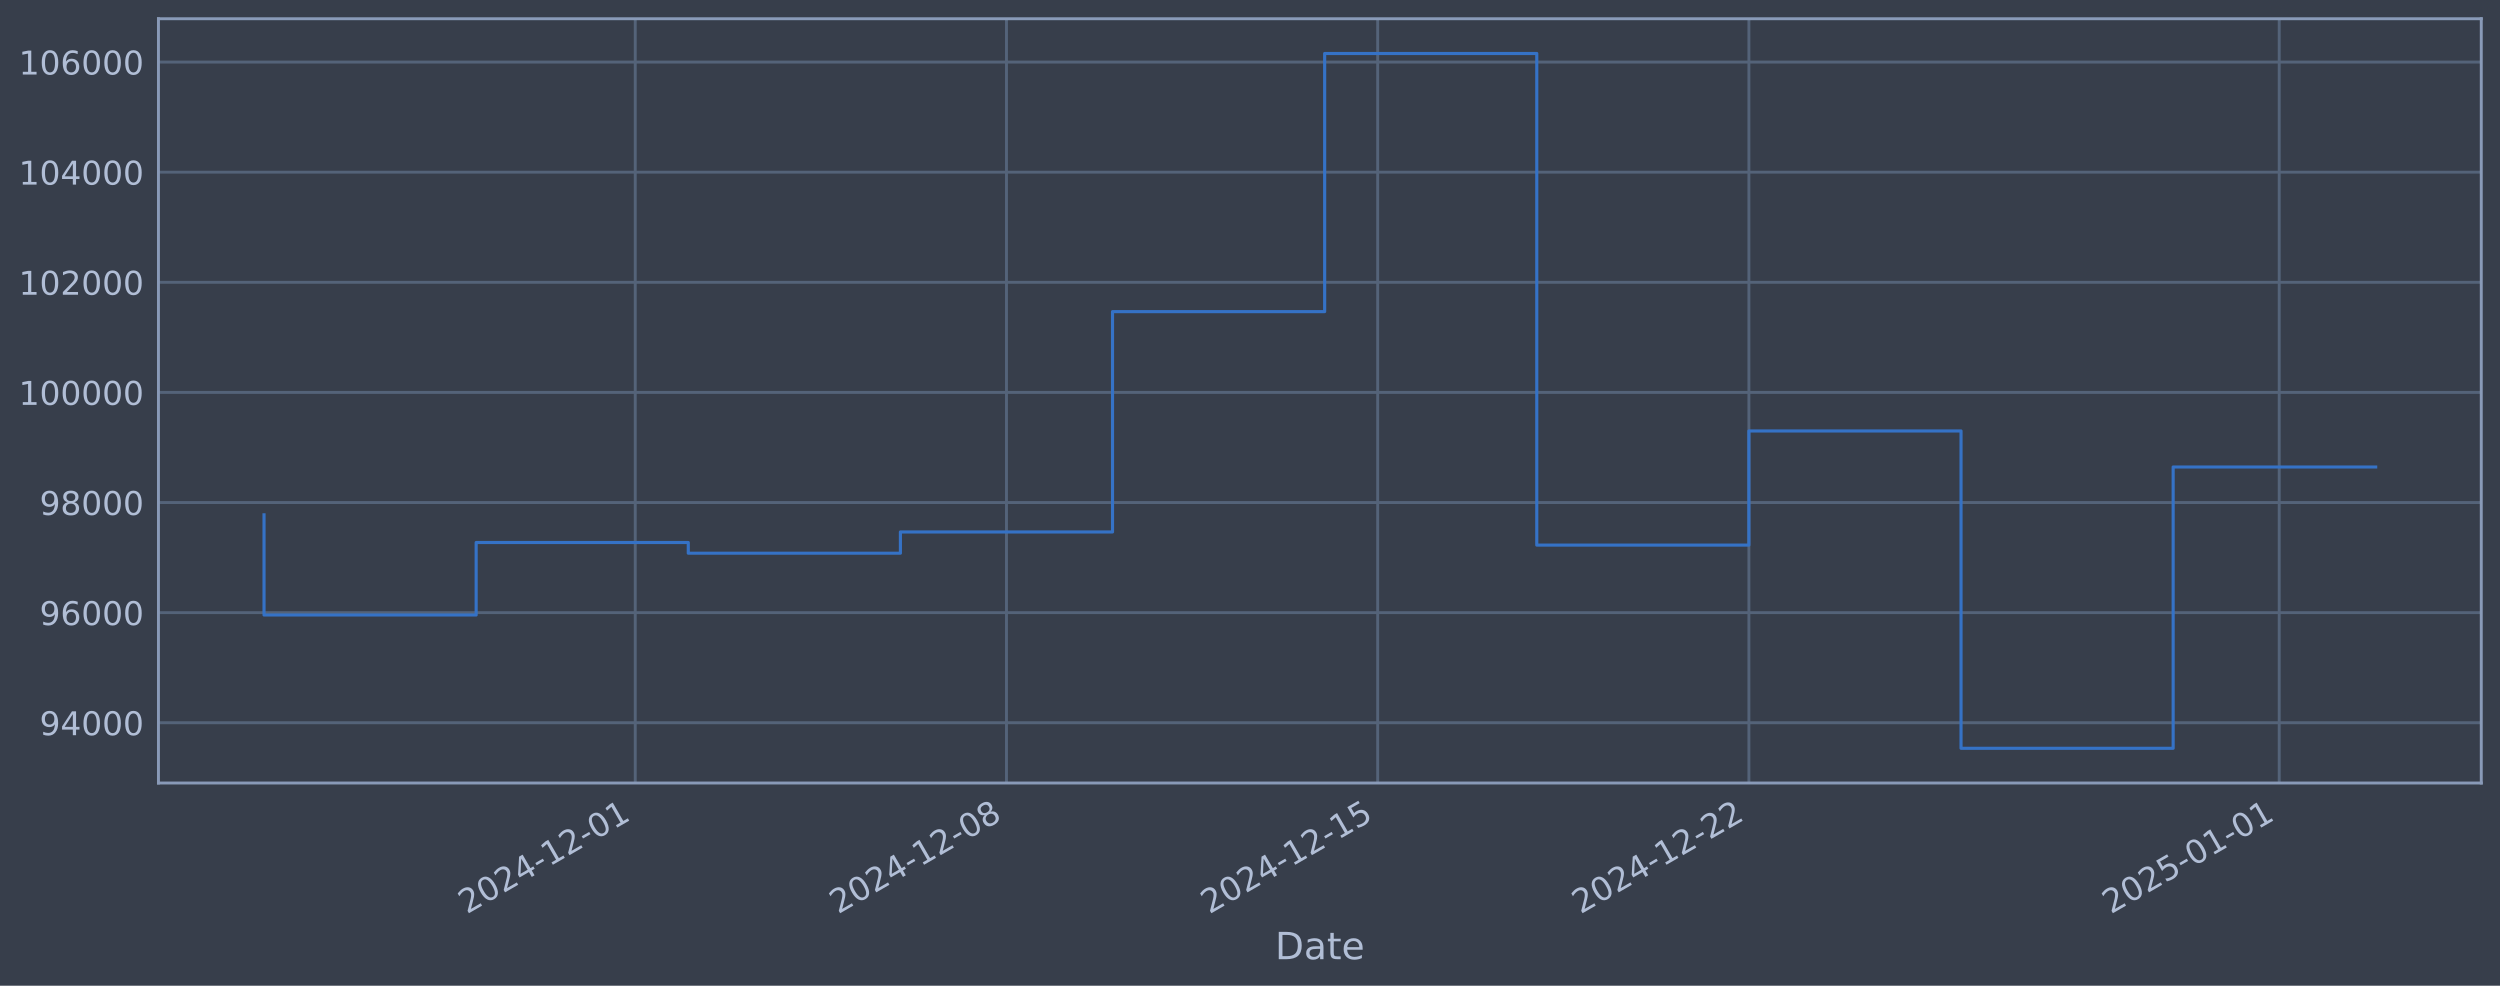
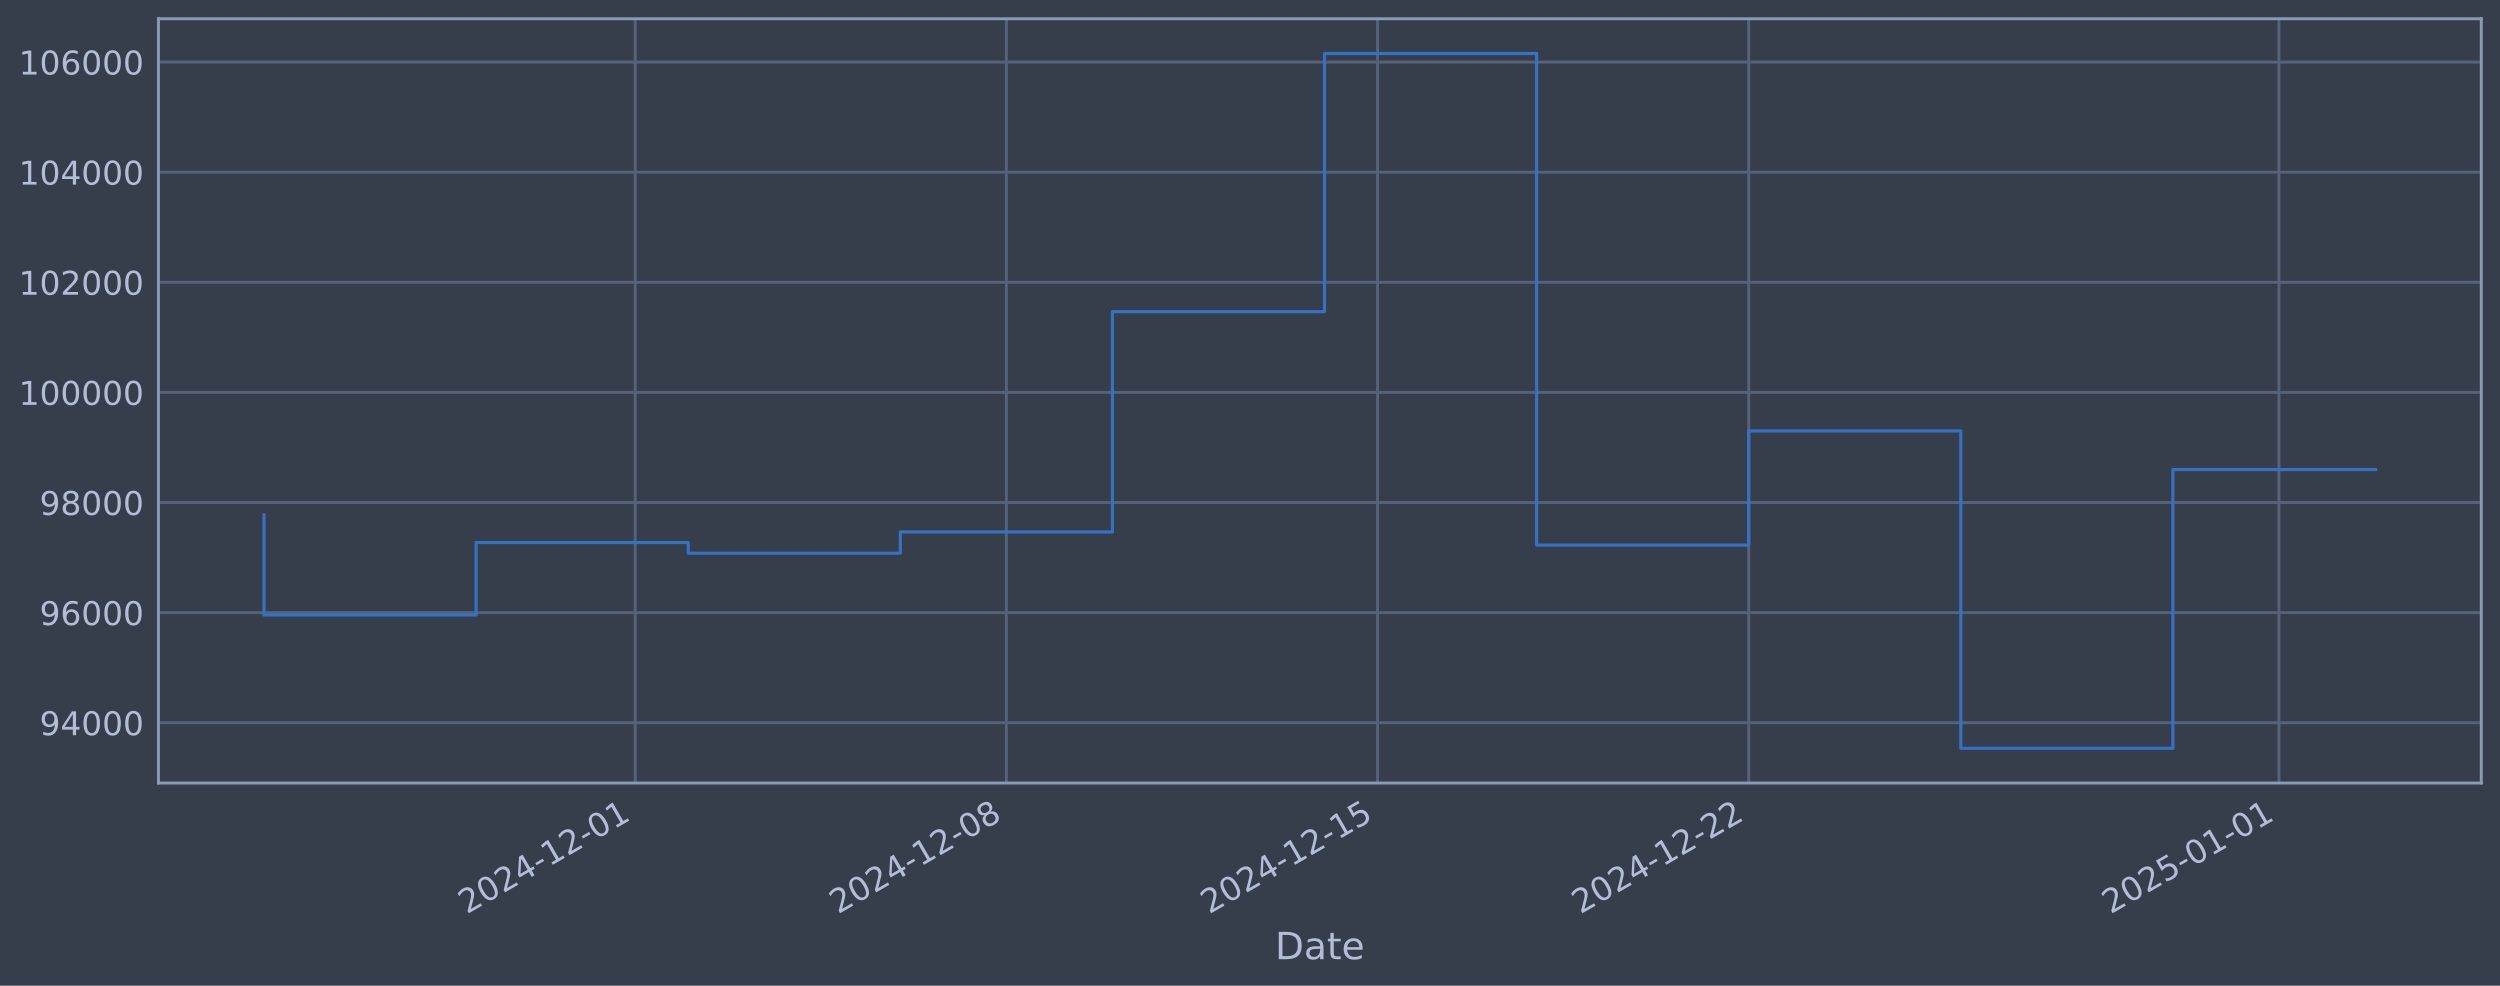
<svg xmlns="http://www.w3.org/2000/svg" xmlns:xlink="http://www.w3.org/1999/xlink" width="960.9pt" height="378.87pt" viewBox="0 0 960.9 378.87" version="1.1">
  <defs>
    <style type="text/css">*{stroke-linejoin: round; stroke-linecap: butt}</style>
  </defs>
  <g id="figure_1">
    <g id="patch_1">
      <path d="M 0 378.87  L 960.9 378.87  L 960.9 0  L 0 0  z " style="fill: #373e4b" />
    </g>
    <g id="axes_1">
      <g id="patch_2">
        <path d="M 60.901 300.96  L 953.701 300.96  L 953.701 7.2  L 60.901 7.2  z " style="fill: #373e4b" />
      </g>
      <g id="matplotlib.axis_1">
        <g id="xtick_1">
          <g id="line2d_1">
-             <path d="M 244.164 300.96  L 244.164 7.2  " clip-path="url(#pa38461b219)" style="fill: none; stroke: #546379; stroke-width: 1.12; stroke-linecap: square" />
+             <path d="M 244.145 300.96  L 244.145 7.2  " clip-path="url(#pc218a25e58)" style="fill: none; stroke: #546379; stroke-width: 1.12; stroke-linecap: square" />
          </g>
          <g id="line2d_2" />
          <g id="text_1">
-             <g style="fill: #b1bed6" transform="translate(179.438 351.4642) rotate(-30) scale(0.126 -0.126)">
+             <g style="fill: #b1bed6" transform="translate(179.4198 351.4642) rotate(-30) scale(0.126 -0.126)">
              <defs>
                <path id="DejaVuSans-32" d="M 1228 531  L 3431 531  L 3431 0  L 469 0  L 469 531  Q 828 903 1448 1529  Q 2069 2156 2228 2338  Q 2531 2678 2651 2914  Q 2772 3150 2772 3378  Q 2772 3750 2511 3984  Q 2250 4219 1831 4219  Q 1534 4219 1204 4116  Q 875 4013 500 3803  L 500 4441  Q 881 4594 1212 4672  Q 1544 4750 1819 4750  Q 2544 4750 2975 4387  Q 3406 4025 3406 3419  Q 3406 3131 3298 2873  Q 3191 2616 2906 2266  Q 2828 2175 2409 1742  Q 1991 1309 1228 531  z " transform="scale(0.015625)" />
                <path id="DejaVuSans-30" d="M 2034 4250  Q 1547 4250 1301 3770  Q 1056 3291 1056 2328  Q 1056 1369 1301 889  Q 1547 409 2034 409  Q 2525 409 2770 889  Q 3016 1369 3016 2328  Q 3016 3291 2770 3770  Q 2525 4250 2034 4250  z M 2034 4750  Q 2819 4750 3233 4129  Q 3647 3509 3647 2328  Q 3647 1150 3233 529  Q 2819 -91 2034 -91  Q 1250 -91 836 529  Q 422 1150 422 2328  Q 422 3509 836 4129  Q 1250 4750 2034 4750  z " transform="scale(0.015625)" />
                <path id="DejaVuSans-34" d="M 2419 4116  L 825 1625  L 2419 1625  L 2419 4116  z M 2253 4666  L 3047 4666  L 3047 1625  L 3713 1625  L 3713 1100  L 3047 1100  L 3047 0  L 2419 0  L 2419 1100  L 313 1100  L 313 1709  L 2253 4666  z " transform="scale(0.015625)" />
                <path id="DejaVuSans-2d" d="M 313 2009  L 1997 2009  L 1997 1497  L 313 1497  L 313 2009  z " transform="scale(0.015625)" />
                <path id="DejaVuSans-31" d="M 794 531  L 1825 531  L 1825 4091  L 703 3866  L 703 4441  L 1819 4666  L 2450 4666  L 2450 531  L 3481 531  L 3481 0  L 794 0  L 794 531  z " transform="scale(0.015625)" />
              </defs>
              <use xlink:href="#DejaVuSans-32" />
              <use xlink:href="#DejaVuSans-30" transform="translate(63.62305 0)" />
              <use xlink:href="#DejaVuSans-32" transform="translate(127.2461 0)" />
              <use xlink:href="#DejaVuSans-34" transform="translate(190.8691 0)" />
              <use xlink:href="#DejaVuSans-2d" transform="translate(254.4922 0)" />
              <use xlink:href="#DejaVuSans-31" transform="translate(290.5762 0)" />
              <use xlink:href="#DejaVuSans-32" transform="translate(354.1992 0)" />
              <use xlink:href="#DejaVuSans-2d" transform="translate(417.8223 0)" />
              <use xlink:href="#DejaVuSans-30" transform="translate(453.9062 0)" />
              <use xlink:href="#DejaVuSans-31" transform="translate(517.5293 0)" />
            </g>
          </g>
        </g>
        <g id="xtick_2">
          <g id="line2d_3">
-             <path d="M 386.845 300.96  L 386.845 7.2  " clip-path="url(#pa38461b219)" style="fill: none; stroke: #546379; stroke-width: 1.12; stroke-linecap: square" />
+             <path d="M 386.808 300.96  L 386.808 7.2  " clip-path="url(#pc218a25e58)" style="fill: none; stroke: #546379; stroke-width: 1.12; stroke-linecap: square" />
          </g>
          <g id="line2d_4" />
          <g id="text_2">
-             <g style="fill: #b1bed6" transform="translate(322.1193 351.4642) rotate(-30) scale(0.126 -0.126)">
+             <g style="fill: #b1bed6" transform="translate(322.0828 351.4642) rotate(-30) scale(0.126 -0.126)">
              <defs>
                <path id="DejaVuSans-38" d="M 2034 2216  Q 1584 2216 1326 1975  Q 1069 1734 1069 1313  Q 1069 891 1326 650  Q 1584 409 2034 409  Q 2484 409 2743 651  Q 3003 894 3003 1313  Q 3003 1734 2745 1975  Q 2488 2216 2034 2216  z M 1403 2484  Q 997 2584 770 2862  Q 544 3141 544 3541  Q 544 4100 942 4425  Q 1341 4750 2034 4750  Q 2731 4750 3128 4425  Q 3525 4100 3525 3541  Q 3525 3141 3298 2862  Q 3072 2584 2669 2484  Q 3125 2378 3379 2068  Q 3634 1759 3634 1313  Q 3634 634 3220 271  Q 2806 -91 2034 -91  Q 1263 -91 848 271  Q 434 634 434 1313  Q 434 1759 690 2068  Q 947 2378 1403 2484  z M 1172 3481  Q 1172 3119 1398 2916  Q 1625 2713 2034 2713  Q 2441 2713 2670 2916  Q 2900 3119 2900 3481  Q 2900 3844 2670 4047  Q 2441 4250 2034 4250  Q 1625 4250 1398 4047  Q 1172 3844 1172 3481  z " transform="scale(0.015625)" />
              </defs>
              <use xlink:href="#DejaVuSans-32" />
              <use xlink:href="#DejaVuSans-30" transform="translate(63.62305 0)" />
              <use xlink:href="#DejaVuSans-32" transform="translate(127.2461 0)" />
              <use xlink:href="#DejaVuSans-34" transform="translate(190.8691 0)" />
              <use xlink:href="#DejaVuSans-2d" transform="translate(254.4922 0)" />
              <use xlink:href="#DejaVuSans-31" transform="translate(290.5762 0)" />
              <use xlink:href="#DejaVuSans-32" transform="translate(354.1992 0)" />
              <use xlink:href="#DejaVuSans-2d" transform="translate(417.8223 0)" />
              <use xlink:href="#DejaVuSans-30" transform="translate(453.9062 0)" />
              <use xlink:href="#DejaVuSans-38" transform="translate(517.5293 0)" />
            </g>
          </g>
        </g>
        <g id="xtick_3">
          <g id="line2d_5">
-             <path d="M 529.526 300.96  L 529.526 7.2  " clip-path="url(#pa38461b219)" style="fill: none; stroke: #546379; stroke-width: 1.12; stroke-linecap: square" />
+             <path d="M 529.471 300.96  L 529.471 7.2  " clip-path="url(#pc218a25e58)" style="fill: none; stroke: #546379; stroke-width: 1.12; stroke-linecap: square" />
          </g>
          <g id="line2d_6" />
          <g id="text_3">
-             <g style="fill: #b1bed6" transform="translate(464.8005 351.4642) rotate(-30) scale(0.126 -0.126)">
+             <g style="fill: #b1bed6" transform="translate(464.7458 351.4642) rotate(-30) scale(0.126 -0.126)">
              <defs>
                <path id="DejaVuSans-35" d="M 691 4666  L 3169 4666  L 3169 4134  L 1269 4134  L 1269 2991  Q 1406 3038 1543 3061  Q 1681 3084 1819 3084  Q 2600 3084 3056 2656  Q 3513 2228 3513 1497  Q 3513 744 3044 326  Q 2575 -91 1722 -91  Q 1428 -91 1123 -41  Q 819 9 494 109  L 494 744  Q 775 591 1075 516  Q 1375 441 1709 441  Q 2250 441 2565 725  Q 2881 1009 2881 1497  Q 2881 1984 2565 2268  Q 2250 2553 1709 2553  Q 1456 2553 1204 2497  Q 953 2441 691 2322  L 691 4666  z " transform="scale(0.015625)" />
              </defs>
              <use xlink:href="#DejaVuSans-32" />
              <use xlink:href="#DejaVuSans-30" transform="translate(63.62305 0)" />
              <use xlink:href="#DejaVuSans-32" transform="translate(127.2461 0)" />
              <use xlink:href="#DejaVuSans-34" transform="translate(190.8691 0)" />
              <use xlink:href="#DejaVuSans-2d" transform="translate(254.4922 0)" />
              <use xlink:href="#DejaVuSans-31" transform="translate(290.5762 0)" />
              <use xlink:href="#DejaVuSans-32" transform="translate(354.1992 0)" />
              <use xlink:href="#DejaVuSans-2d" transform="translate(417.8223 0)" />
              <use xlink:href="#DejaVuSans-31" transform="translate(453.9062 0)" />
              <use xlink:href="#DejaVuSans-35" transform="translate(517.5293 0)" />
            </g>
          </g>
        </g>
        <g id="xtick_4">
          <g id="line2d_7">
-             <path d="M 672.207 300.96  L 672.207 7.2  " clip-path="url(#pa38461b219)" style="fill: none; stroke: #546379; stroke-width: 1.12; stroke-linecap: square" />
+             <path d="M 672.134 300.96  L 672.134 7.2  " clip-path="url(#pc218a25e58)" style="fill: none; stroke: #546379; stroke-width: 1.12; stroke-linecap: square" />
          </g>
          <g id="line2d_8" />
          <g id="text_4">
-             <g style="fill: #b1bed6" transform="translate(607.4818 351.4642) rotate(-30) scale(0.126 -0.126)">
+             <g style="fill: #b1bed6" transform="translate(607.4088 351.4642) rotate(-30) scale(0.126 -0.126)">
              <use xlink:href="#DejaVuSans-32" />
              <use xlink:href="#DejaVuSans-30" transform="translate(63.62305 0)" />
              <use xlink:href="#DejaVuSans-32" transform="translate(127.2461 0)" />
              <use xlink:href="#DejaVuSans-34" transform="translate(190.8691 0)" />
              <use xlink:href="#DejaVuSans-2d" transform="translate(254.4922 0)" />
              <use xlink:href="#DejaVuSans-31" transform="translate(290.5762 0)" />
              <use xlink:href="#DejaVuSans-32" transform="translate(354.1992 0)" />
              <use xlink:href="#DejaVuSans-2d" transform="translate(417.8223 0)" />
              <use xlink:href="#DejaVuSans-32" transform="translate(453.9062 0)" />
              <use xlink:href="#DejaVuSans-32" transform="translate(517.5293 0)" />
            </g>
          </g>
        </g>
        <g id="xtick_5">
          <g id="line2d_9">
-             <path d="M 876.038 300.96  L 876.038 7.2  " clip-path="url(#pa38461b219)" style="fill: none; stroke: #546379; stroke-width: 1.12; stroke-linecap: square" />
+             <path d="M 875.939 300.96  L 875.939 7.2  " clip-path="url(#pc218a25e58)" style="fill: none; stroke: #546379; stroke-width: 1.12; stroke-linecap: square" />
          </g>
          <g id="line2d_10" />
          <g id="text_5">
-             <g style="fill: #b1bed6" transform="translate(811.3121 351.4642) rotate(-30) scale(0.126 -0.126)">
+             <g style="fill: #b1bed6" transform="translate(811.213 351.4642) rotate(-30) scale(0.126 -0.126)">
              <use xlink:href="#DejaVuSans-32" />
              <use xlink:href="#DejaVuSans-30" transform="translate(63.62305 0)" />
              <use xlink:href="#DejaVuSans-32" transform="translate(127.2461 0)" />
              <use xlink:href="#DejaVuSans-35" transform="translate(190.8691 0)" />
              <use xlink:href="#DejaVuSans-2d" transform="translate(254.4922 0)" />
              <use xlink:href="#DejaVuSans-30" transform="translate(290.5762 0)" />
              <use xlink:href="#DejaVuSans-31" transform="translate(354.1992 0)" />
              <use xlink:href="#DejaVuSans-2d" transform="translate(417.8223 0)" />
              <use xlink:href="#DejaVuSans-30" transform="translate(453.9062 0)" />
              <use xlink:href="#DejaVuSans-31" transform="translate(517.5293 0)" />
            </g>
          </g>
        </g>
        <g id="text_6">
          <g style="fill: #b1bed6" transform="translate(490.0914 368.6753) scale(0.144 -0.144)">
            <defs>
              <path id="DejaVuSans-44" d="M 1259 4147  L 1259 519  L 2022 519  Q 2988 519 3436 956  Q 3884 1394 3884 2338  Q 3884 3275 3436 3711  Q 2988 4147 2022 4147  L 1259 4147  z M 628 4666  L 1925 4666  Q 3281 4666 3915 4102  Q 4550 3538 4550 2338  Q 4550 1131 3912 565  Q 3275 0 1925 0  L 628 0  L 628 4666  z " transform="scale(0.015625)" />
              <path id="DejaVuSans-61" d="M 2194 1759  Q 1497 1759 1228 1600  Q 959 1441 959 1056  Q 959 750 1161 570  Q 1363 391 1709 391  Q 2188 391 2477 730  Q 2766 1069 2766 1631  L 2766 1759  L 2194 1759  z M 3341 1997  L 3341 0  L 2766 0  L 2766 531  Q 2569 213 2275 61  Q 1981 -91 1556 -91  Q 1019 -91 701 211  Q 384 513 384 1019  Q 384 1609 779 1909  Q 1175 2209 1959 2209  L 2766 2209  L 2766 2266  Q 2766 2663 2505 2880  Q 2244 3097 1772 3097  Q 1472 3097 1187 3025  Q 903 2953 641 2809  L 641 3341  Q 956 3463 1253 3523  Q 1550 3584 1831 3584  Q 2591 3584 2966 3190  Q 3341 2797 3341 1997  z " transform="scale(0.015625)" />
              <path id="DejaVuSans-74" d="M 1172 4494  L 1172 3500  L 2356 3500  L 2356 3053  L 1172 3053  L 1172 1153  Q 1172 725 1289 603  Q 1406 481 1766 481  L 2356 481  L 2356 0  L 1766 0  Q 1100 0 847 248  Q 594 497 594 1153  L 594 3053  L 172 3053  L 172 3500  L 594 3500  L 594 4494  L 1172 4494  z " transform="scale(0.015625)" />
              <path id="DejaVuSans-65" d="M 3597 1894  L 3597 1613  L 953 1613  Q 991 1019 1311 708  Q 1631 397 2203 397  Q 2534 397 2845 478  Q 3156 559 3463 722  L 3463 178  Q 3153 47 2828 -22  Q 2503 -91 2169 -91  Q 1331 -91 842 396  Q 353 884 353 1716  Q 353 2575 817 3079  Q 1281 3584 2069 3584  Q 2775 3584 3186 3129  Q 3597 2675 3597 1894  z M 3022 2063  Q 3016 2534 2758 2815  Q 2500 3097 2075 3097  Q 1594 3097 1305 2825  Q 1016 2553 972 2059  L 3022 2063  z " transform="scale(0.015625)" />
            </defs>
            <use xlink:href="#DejaVuSans-44" />
            <use xlink:href="#DejaVuSans-61" transform="translate(77.00195 0)" />
            <use xlink:href="#DejaVuSans-74" transform="translate(138.2812 0)" />
            <use xlink:href="#DejaVuSans-65" transform="translate(177.4902 0)" />
          </g>
        </g>
      </g>
      <g id="matplotlib.axis_2">
        <g id="ytick_1">
          <g id="line2d_11">
-             <path d="M 60.901 277.797  L 953.701 277.797  " clip-path="url(#pa38461b219)" style="fill: none; stroke: #546379; stroke-width: 1.12; stroke-linecap: square" />
+             <path d="M 60.901 277.797  L 953.701 277.797  " clip-path="url(#pc218a25e58)" style="fill: none; stroke: #546379; stroke-width: 1.12; stroke-linecap: square" />
          </g>
          <g id="line2d_12" />
          <g id="text_7">
            <g style="fill: #b1bed6" transform="translate(15.21675 282.5841) scale(0.126 -0.126)">
              <defs>
                <path id="DejaVuSans-39" d="M 703 97  L 703 672  Q 941 559 1184 500  Q 1428 441 1663 441  Q 2288 441 2617 861  Q 2947 1281 2994 2138  Q 2813 1869 2534 1725  Q 2256 1581 1919 1581  Q 1219 1581 811 2004  Q 403 2428 403 3163  Q 403 3881 828 4315  Q 1253 4750 1959 4750  Q 2769 4750 3195 4129  Q 3622 3509 3622 2328  Q 3622 1225 3098 567  Q 2575 -91 1691 -91  Q 1453 -91 1209 -44  Q 966 3 703 97  z M 1959 2075  Q 2384 2075 2632 2365  Q 2881 2656 2881 3163  Q 2881 3666 2632 3958  Q 2384 4250 1959 4250  Q 1534 4250 1286 3958  Q 1038 3666 1038 3163  Q 1038 2656 1286 2365  Q 1534 2075 1959 2075  z " transform="scale(0.015625)" />
              </defs>
              <use xlink:href="#DejaVuSans-39" />
              <use xlink:href="#DejaVuSans-34" transform="translate(63.62305 0)" />
              <use xlink:href="#DejaVuSans-30" transform="translate(127.2461 0)" />
              <use xlink:href="#DejaVuSans-30" transform="translate(190.8691 0)" />
              <use xlink:href="#DejaVuSans-30" transform="translate(254.4922 0)" />
            </g>
          </g>
        </g>
        <g id="ytick_2">
          <g id="line2d_13">
-             <path d="M 60.901 235.473  L 953.701 235.473  " clip-path="url(#pa38461b219)" style="fill: none; stroke: #546379; stroke-width: 1.12; stroke-linecap: square" />
+             <path d="M 60.901 235.473  L 953.701 235.473  " clip-path="url(#pc218a25e58)" style="fill: none; stroke: #546379; stroke-width: 1.12; stroke-linecap: square" />
          </g>
          <g id="line2d_14" />
          <g id="text_8">
            <g style="fill: #b1bed6" transform="translate(15.21675 240.2602) scale(0.126 -0.126)">
              <defs>
                <path id="DejaVuSans-36" d="M 2113 2584  Q 1688 2584 1439 2293  Q 1191 2003 1191 1497  Q 1191 994 1439 701  Q 1688 409 2113 409  Q 2538 409 2786 701  Q 3034 994 3034 1497  Q 3034 2003 2786 2293  Q 2538 2584 2113 2584  z M 3366 4563  L 3366 3988  Q 3128 4100 2886 4159  Q 2644 4219 2406 4219  Q 1781 4219 1451 3797  Q 1122 3375 1075 2522  Q 1259 2794 1537 2939  Q 1816 3084 2150 3084  Q 2853 3084 3261 2657  Q 3669 2231 3669 1497  Q 3669 778 3244 343  Q 2819 -91 2113 -91  Q 1303 -91 875 529  Q 447 1150 447 2328  Q 447 3434 972 4092  Q 1497 4750 2381 4750  Q 2619 4750 2861 4703  Q 3103 4656 3366 4563  z " transform="scale(0.015625)" />
              </defs>
              <use xlink:href="#DejaVuSans-39" />
              <use xlink:href="#DejaVuSans-36" transform="translate(63.62305 0)" />
              <use xlink:href="#DejaVuSans-30" transform="translate(127.2461 0)" />
              <use xlink:href="#DejaVuSans-30" transform="translate(190.8691 0)" />
              <use xlink:href="#DejaVuSans-30" transform="translate(254.4922 0)" />
            </g>
          </g>
        </g>
        <g id="ytick_3">
          <g id="line2d_15">
-             <path d="M 60.901 193.149  L 953.701 193.149  " clip-path="url(#pa38461b219)" style="fill: none; stroke: #546379; stroke-width: 1.12; stroke-linecap: square" />
+             <path d="M 60.901 193.149  L 953.701 193.149  " clip-path="url(#pc218a25e58)" style="fill: none; stroke: #546379; stroke-width: 1.12; stroke-linecap: square" />
          </g>
          <g id="line2d_16" />
          <g id="text_9">
            <g style="fill: #b1bed6" transform="translate(15.21675 197.9364) scale(0.126 -0.126)">
              <use xlink:href="#DejaVuSans-39" />
              <use xlink:href="#DejaVuSans-38" transform="translate(63.62305 0)" />
              <use xlink:href="#DejaVuSans-30" transform="translate(127.2461 0)" />
              <use xlink:href="#DejaVuSans-30" transform="translate(190.8691 0)" />
              <use xlink:href="#DejaVuSans-30" transform="translate(254.4922 0)" />
            </g>
          </g>
        </g>
        <g id="ytick_4">
          <g id="line2d_17">
-             <path d="M 60.901 150.826  L 953.701 150.826  " clip-path="url(#pa38461b219)" style="fill: none; stroke: #546379; stroke-width: 1.12; stroke-linecap: square" />
+             <path d="M 60.901 150.826  L 953.701 150.826  " clip-path="url(#pc218a25e58)" style="fill: none; stroke: #546379; stroke-width: 1.12; stroke-linecap: square" />
          </g>
          <g id="line2d_18" />
          <g id="text_10">
            <g style="fill: #b1bed6" transform="translate(7.2 155.6126) scale(0.126 -0.126)">
              <use xlink:href="#DejaVuSans-31" />
              <use xlink:href="#DejaVuSans-30" transform="translate(63.62305 0)" />
              <use xlink:href="#DejaVuSans-30" transform="translate(127.2461 0)" />
              <use xlink:href="#DejaVuSans-30" transform="translate(190.8691 0)" />
              <use xlink:href="#DejaVuSans-30" transform="translate(254.4922 0)" />
              <use xlink:href="#DejaVuSans-30" transform="translate(318.1152 0)" />
            </g>
          </g>
        </g>
        <g id="ytick_5">
          <g id="line2d_19">
-             <path d="M 60.901 108.502  L 953.701 108.502  " clip-path="url(#pa38461b219)" style="fill: none; stroke: #546379; stroke-width: 1.12; stroke-linecap: square" />
+             <path d="M 60.901 108.502  L 953.701 108.502  " clip-path="url(#pc218a25e58)" style="fill: none; stroke: #546379; stroke-width: 1.12; stroke-linecap: square" />
          </g>
          <g id="line2d_20" />
          <g id="text_11">
            <g style="fill: #b1bed6" transform="translate(7.2 113.2888) scale(0.126 -0.126)">
              <use xlink:href="#DejaVuSans-31" />
              <use xlink:href="#DejaVuSans-30" transform="translate(63.62305 0)" />
              <use xlink:href="#DejaVuSans-32" transform="translate(127.2461 0)" />
              <use xlink:href="#DejaVuSans-30" transform="translate(190.8691 0)" />
              <use xlink:href="#DejaVuSans-30" transform="translate(254.4922 0)" />
              <use xlink:href="#DejaVuSans-30" transform="translate(318.1152 0)" />
            </g>
          </g>
        </g>
        <g id="ytick_6">
          <g id="line2d_21">
-             <path d="M 60.901 66.178  L 953.701 66.178  " clip-path="url(#pa38461b219)" style="fill: none; stroke: #546379; stroke-width: 1.12; stroke-linecap: square" />
+             <path d="M 60.901 66.178  L 953.701 66.178  " clip-path="url(#pc218a25e58)" style="fill: none; stroke: #546379; stroke-width: 1.12; stroke-linecap: square" />
          </g>
          <g id="line2d_22" />
          <g id="text_12">
            <g style="fill: #b1bed6" transform="translate(7.2 70.96502) scale(0.126 -0.126)">
              <use xlink:href="#DejaVuSans-31" />
              <use xlink:href="#DejaVuSans-30" transform="translate(63.62305 0)" />
              <use xlink:href="#DejaVuSans-34" transform="translate(127.2461 0)" />
              <use xlink:href="#DejaVuSans-30" transform="translate(190.8691 0)" />
              <use xlink:href="#DejaVuSans-30" transform="translate(254.4922 0)" />
              <use xlink:href="#DejaVuSans-30" transform="translate(318.1152 0)" />
            </g>
          </g>
        </g>
        <g id="ytick_7">
          <g id="line2d_23">
-             <path d="M 60.901 23.854  L 953.701 23.854  " clip-path="url(#pa38461b219)" style="fill: none; stroke: #546379; stroke-width: 1.12; stroke-linecap: square" />
+             <path d="M 60.901 23.854  L 953.701 23.854  " clip-path="url(#pc218a25e58)" style="fill: none; stroke: #546379; stroke-width: 1.12; stroke-linecap: square" />
          </g>
          <g id="line2d_24" />
          <g id="text_13">
            <g style="fill: #b1bed6" transform="translate(7.2 28.64121) scale(0.126 -0.126)">
              <use xlink:href="#DejaVuSans-31" />
              <use xlink:href="#DejaVuSans-30" transform="translate(63.62305 0)" />
              <use xlink:href="#DejaVuSans-36" transform="translate(127.2461 0)" />
              <use xlink:href="#DejaVuSans-30" transform="translate(190.8691 0)" />
              <use xlink:href="#DejaVuSans-30" transform="translate(254.4922 0)" />
              <use xlink:href="#DejaVuSans-30" transform="translate(318.1152 0)" />
            </g>
          </g>
        </g>
      </g>
      <g id="line2d_25">
-         <path d="M 101.482 197.87  L 101.482 236.383  L 183.014 236.383  L 183.014 208.521  L 264.547 208.521  L 264.547 212.628  L 346.079 212.628  L 346.079 204.459  L 427.611 204.459  L 427.611 119.77  L 509.143 119.77  L 509.143 20.553  L 590.675 20.553  L 590.675 209.517  L 672.207 209.517  L 672.207 165.636  L 753.739 165.636  L 753.739 287.607  L 835.272 287.607  L 835.272 179.495  L 913.119 179.495  " clip-path="url(#pa38461b219)" style="fill: none; stroke: #3572c6; stroke-width: 1.2; stroke-linecap: square" />
+         <path d="M 101.482 197.87  L 101.482 236.383  L 183.004 236.383  L 183.004 208.521  L 264.526 208.521  L 264.526 212.628  L 346.047 212.628  L 346.047 204.459  L 427.569 204.459  L 427.569 119.77  L 509.091 119.77  L 509.091 20.553  L 590.613 20.553  L 590.613 209.517  L 672.134 209.517  L 672.134 165.636  L 753.656 165.636  L 753.656 287.607  L 835.178 287.607  L 835.178 180.485  L 913.119 180.485  " clip-path="url(#pc218a25e58)" style="fill: none; stroke: #3572c6; stroke-width: 1.2; stroke-linecap: square" />
      </g>
      <g id="patch_3">
        <path d="M 60.901 300.96  L 60.901 7.2  " style="fill: none; stroke: #899ab8; stroke-width: 1.12; stroke-linejoin: miter; stroke-linecap: square" />
      </g>
      <g id="patch_4">
        <path d="M 953.701 300.96  L 953.701 7.2  " style="fill: none; stroke: #899ab8; stroke-width: 1.12; stroke-linejoin: miter; stroke-linecap: square" />
      </g>
      <g id="patch_5">
        <path d="M 60.901 300.96  L 953.701 300.96  " style="fill: none; stroke: #899ab8; stroke-width: 1.12; stroke-linejoin: miter; stroke-linecap: square" />
      </g>
      <g id="patch_6">
        <path d="M 60.901 7.2  L 953.701 7.2  " style="fill: none; stroke: #899ab8; stroke-width: 1.12; stroke-linejoin: miter; stroke-linecap: square" />
      </g>
    </g>
  </g>
  <defs>
-     <clipPath id="pa38461b219">
+     <clipPath id="pc218a25e58">
      <rect x="60.901" y="7.2" width="892.8" height="293.76" />
    </clipPath>
  </defs>
</svg>
